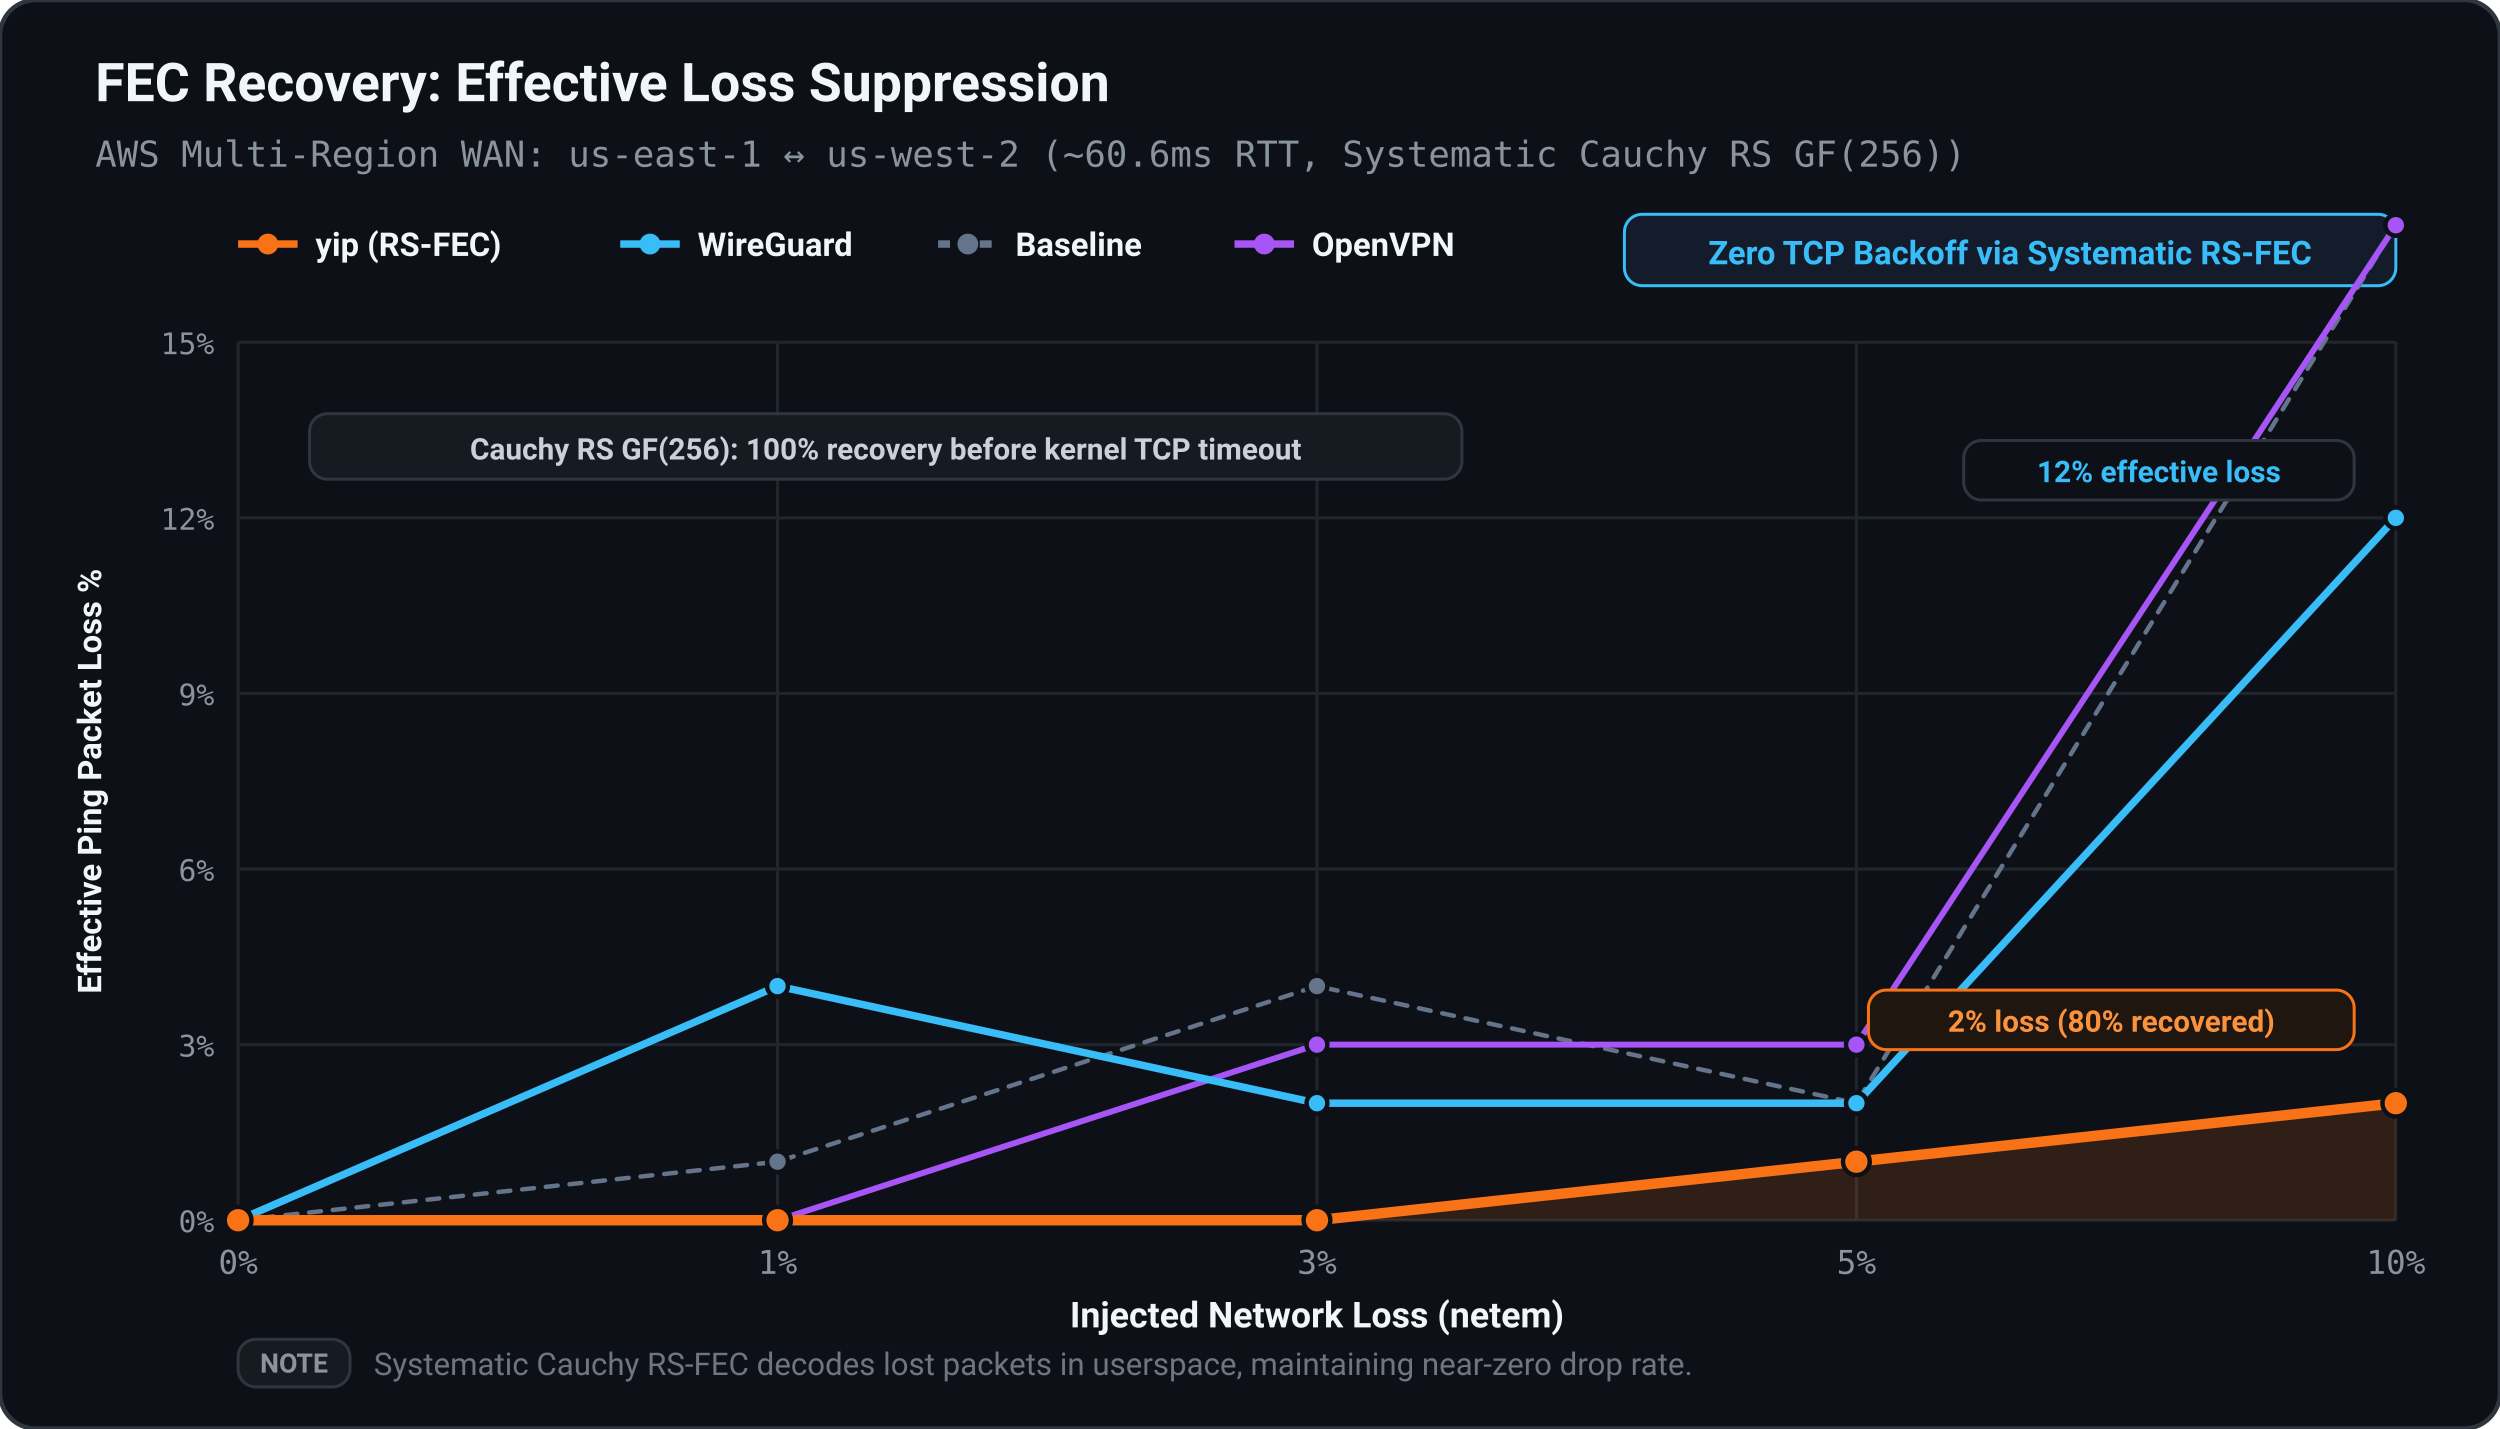
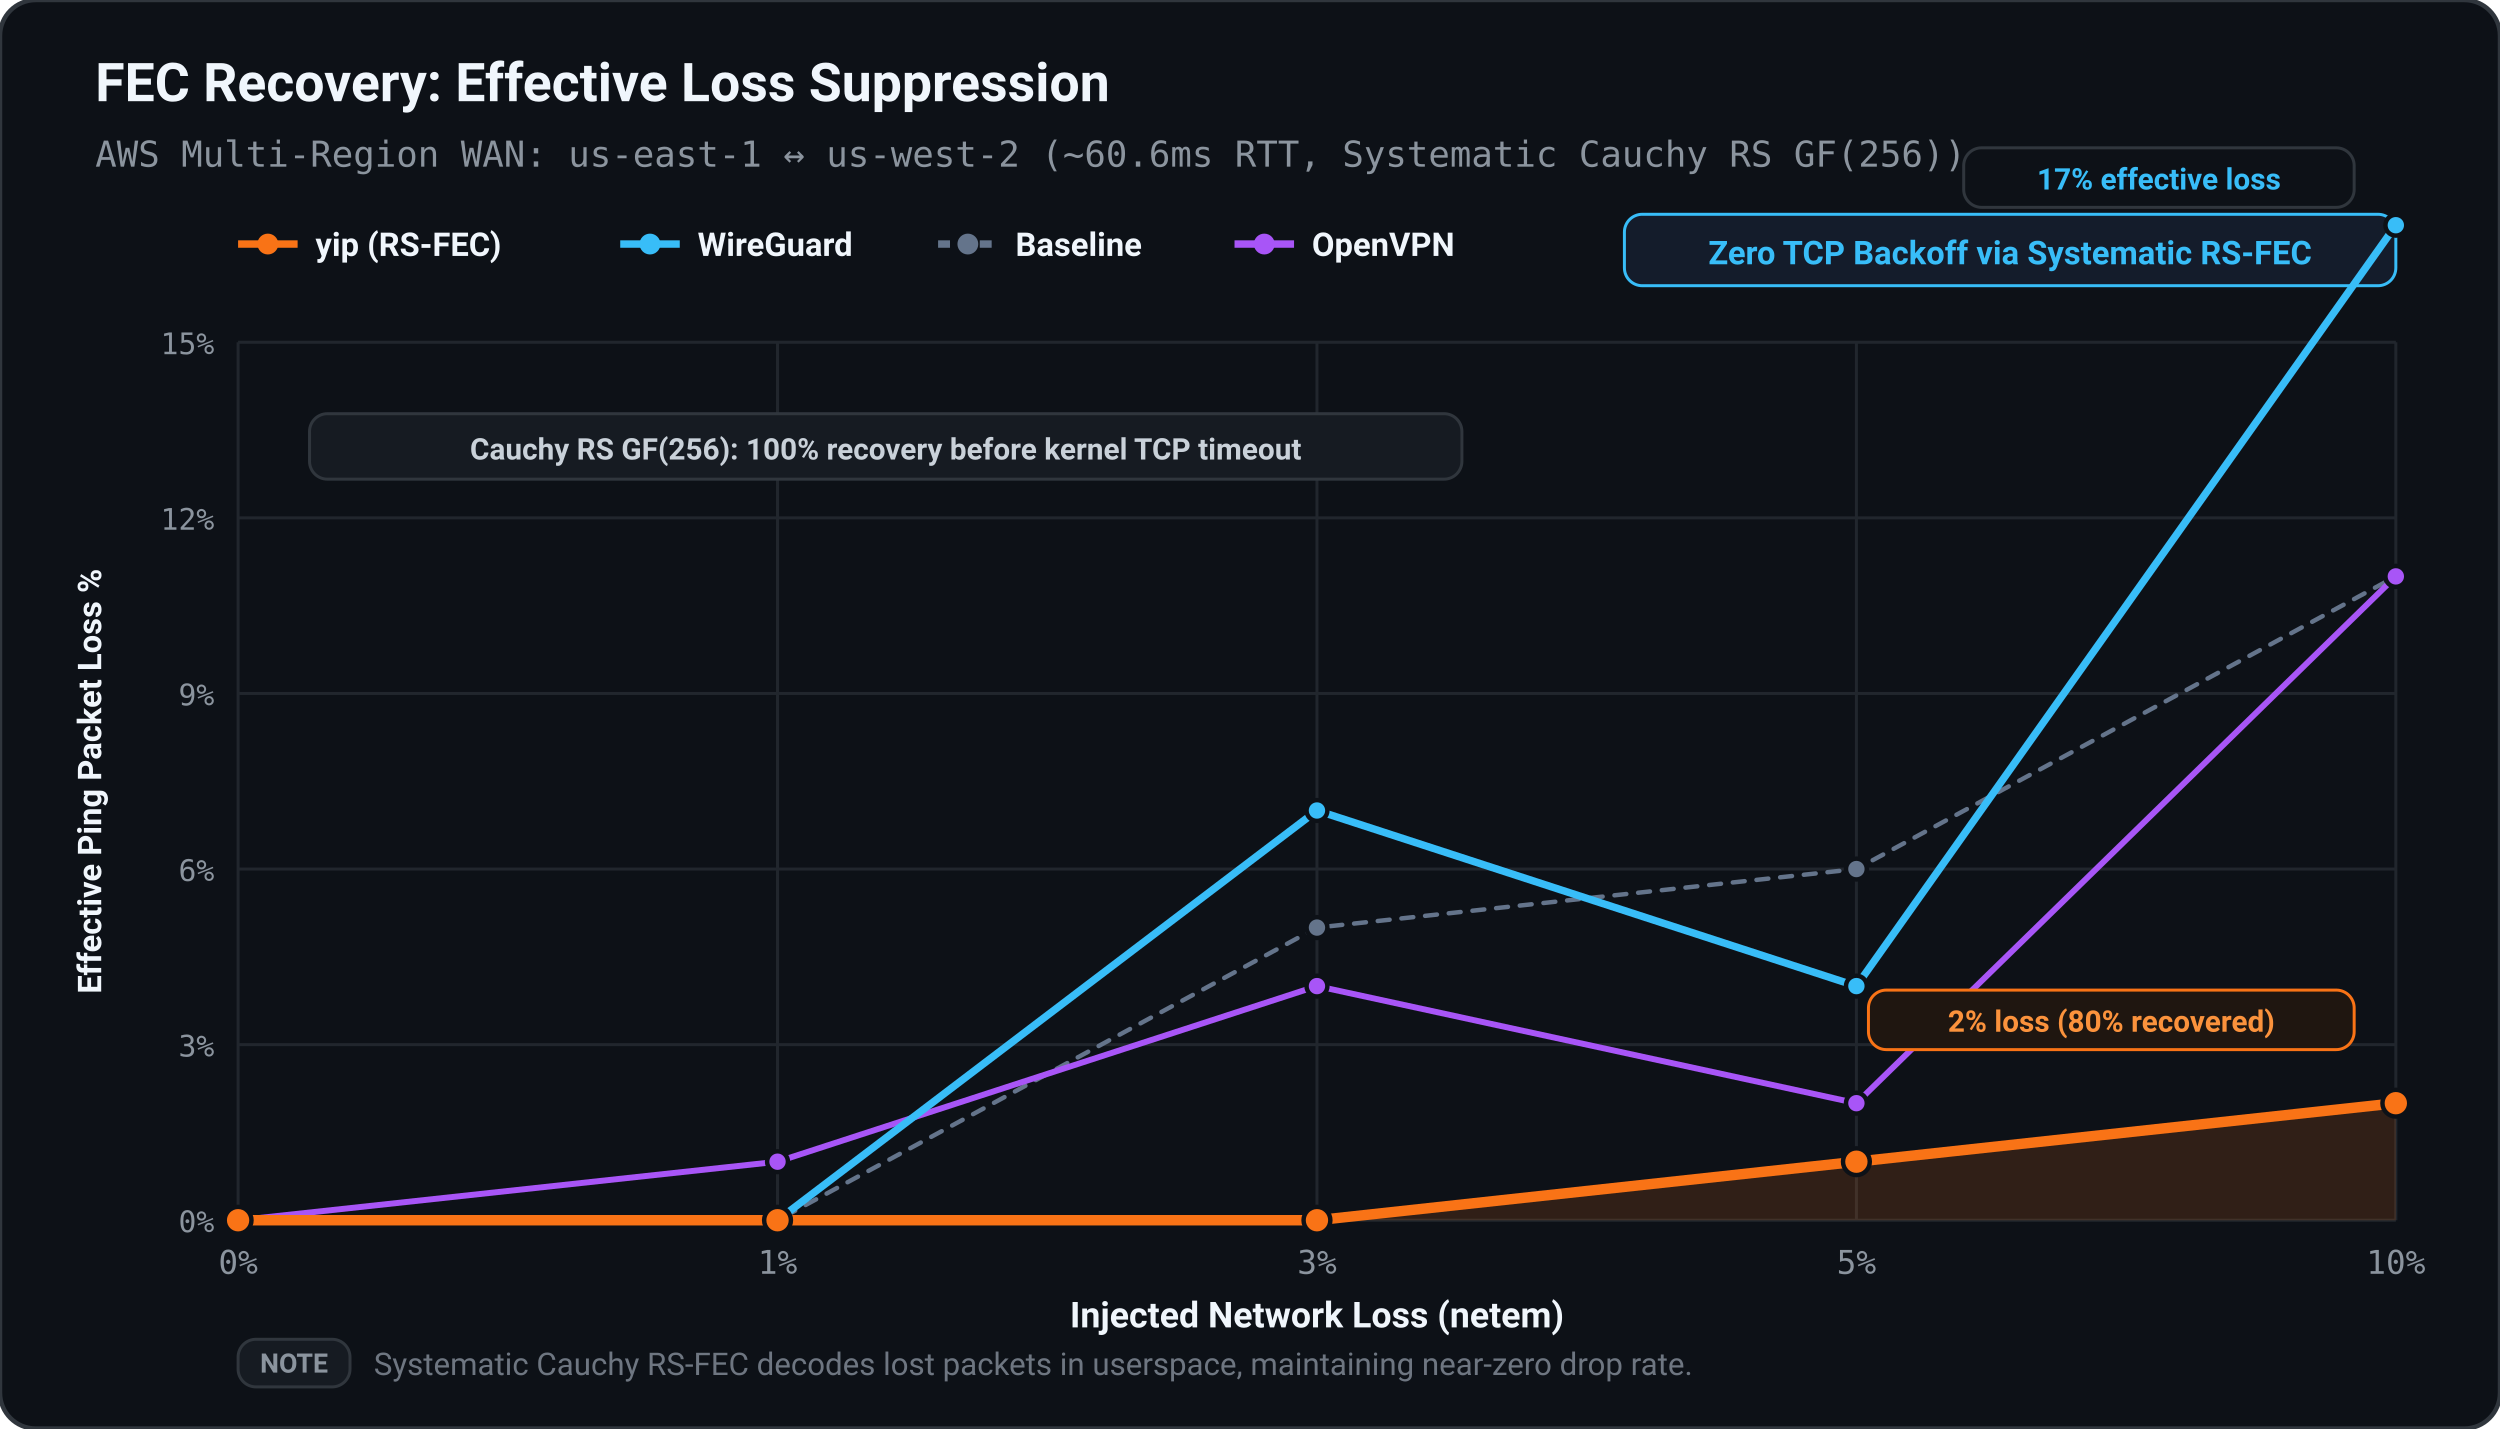
<svg xmlns="http://www.w3.org/2000/svg" viewBox="0 0 840 480" width="100%" height="100%">
  <defs>
    <style>
      text { text-rendering: geometricPrecision; }
    </style>
  </defs>
  <rect width="100%" height="100%" rx="12" fill="#0d1117" stroke="#30363d" stroke-width="1.5" />
  <text x="32.00" y="34.00" fill="#f0f6fc" font-size="18" font-family="ui-sans-serif, -apple-system, BlinkMacSystemFont, 'Segoe UI', Roboto, sans-serif" font-weight="bold" text-anchor="start">FEC Recovery: Effective Loss Suppression</text>
  <text x="32.00" y="56.00" fill="#8b949e" font-size="12" font-family="ui-monospace, SFMono-Regular, Menlo, monospace" font-weight="normal" text-anchor="start">AWS Multi-Region WAN: us-east-1 ↔ us-west-2 (~60.6ms RTT, Systematic Cauchy RS GF(256))</text>
  <line x1="80.00" y1="82.00" x2="100.00" y2="82.00" stroke="#f97316" stroke-width="2.50" />
  <circle cx="90.00" cy="82.00" r="3.50" fill="#f97316" />
  <text x="106.00" y="86.00" fill="#f0f6fc" font-size="11" font-family="ui-sans-serif, -apple-system, BlinkMacSystemFont, 'Segoe UI', Roboto, sans-serif" font-weight="600" text-anchor="start">yip (RS-FEC)</text>
  <line x1="208.40" y1="82.00" x2="228.40" y2="82.00" stroke="#38bdf8" stroke-width="2.50" />
  <circle cx="218.40" cy="82.00" r="3.50" fill="#38bdf8" />
  <text x="234.40" y="86.00" fill="#f0f6fc" font-size="11" font-family="ui-sans-serif, -apple-system, BlinkMacSystemFont, 'Segoe UI', Roboto, sans-serif" font-weight="600" text-anchor="start">WireGuard</text>
  <line x1="315.20" y1="82.00" x2="335.20" y2="82.00" stroke="#64748b" stroke-width="2.50" stroke-dasharray="4,3" />
  <circle cx="325.20" cy="82.00" r="3.50" fill="#64748b" />
  <text x="341.20" y="86.00" fill="#f0f6fc" font-size="11" font-family="ui-sans-serif, -apple-system, BlinkMacSystemFont, 'Segoe UI', Roboto, sans-serif" font-weight="600" text-anchor="start">Baseline</text>
  <line x1="414.80" y1="82.00" x2="434.80" y2="82.00" stroke="#a855f7" stroke-width="2.50" />
  <circle cx="424.80" cy="82.00" r="3.50" fill="#a855f7" />
  <text x="440.80" y="86.00" fill="#f0f6fc" font-size="11" font-family="ui-sans-serif, -apple-system, BlinkMacSystemFont, 'Segoe UI', Roboto, sans-serif" font-weight="600" text-anchor="start">OpenVPN</text>
  <rect x="545.80" y="72.00" width="259.20" height="24.00" fill="#141c2b" rx="6.00" stroke="#38bdf8" stroke-width="1.00" />
  <text x="675.40" y="88.80" fill="#38bdf8" font-size="11" font-family="ui-sans-serif, -apple-system, BlinkMacSystemFont, 'Segoe UI', Roboto, sans-serif" font-weight="bold" text-anchor="middle">Zero TCP Backoff via Systematic RS-FEC</text>
  <line x1="80.00" y1="410.00" x2="805.00" y2="410.00" stroke="#21262d" stroke-width="1.00" />
  <text x="72.00" y="414.00" fill="#8b949e" font-size="10" font-family="ui-monospace, SFMono-Regular, Menlo, monospace" font-weight="normal" text-anchor="end">0%</text>
  <line x1="80.00" y1="351.00" x2="805.00" y2="351.00" stroke="#21262d" stroke-width="1.00" />
  <text x="72.00" y="355.00" fill="#8b949e" font-size="10" font-family="ui-monospace, SFMono-Regular, Menlo, monospace" font-weight="normal" text-anchor="end">3%</text>
  <line x1="80.00" y1="292.00" x2="805.00" y2="292.00" stroke="#21262d" stroke-width="1.00" />
  <text x="72.00" y="296.00" fill="#8b949e" font-size="10" font-family="ui-monospace, SFMono-Regular, Menlo, monospace" font-weight="normal" text-anchor="end">6%</text>
  <line x1="80.00" y1="233.00" x2="805.00" y2="233.00" stroke="#21262d" stroke-width="1.00" />
  <text x="72.00" y="237.00" fill="#8b949e" font-size="10" font-family="ui-monospace, SFMono-Regular, Menlo, monospace" font-weight="normal" text-anchor="end">9%</text>
  <line x1="80.00" y1="174.00" x2="805.00" y2="174.00" stroke="#21262d" stroke-width="1.00" />
  <text x="72.00" y="178.00" fill="#8b949e" font-size="10" font-family="ui-monospace, SFMono-Regular, Menlo, monospace" font-weight="normal" text-anchor="end">12%</text>
  <line x1="80.00" y1="115.00" x2="805.00" y2="115.00" stroke="#21262d" stroke-width="1.00" />
  <text x="72.00" y="119.00" fill="#8b949e" font-size="10" font-family="ui-monospace, SFMono-Regular, Menlo, monospace" font-weight="normal" text-anchor="end">15%</text>
  <line x1="80.00" y1="115.00" x2="80.00" y2="410.00" stroke="#21262d" stroke-width="1.00" />
  <text x="80.00" y="428.00" fill="#8b949e" font-size="11" font-family="ui-monospace, SFMono-Regular, Menlo, monospace" font-weight="normal" text-anchor="middle">0%</text>
  <line x1="261.25" y1="115.00" x2="261.25" y2="410.00" stroke="#21262d" stroke-width="1.00" />
  <text x="261.25" y="428.00" fill="#8b949e" font-size="11" font-family="ui-monospace, SFMono-Regular, Menlo, monospace" font-weight="normal" text-anchor="middle">1%</text>
  <line x1="442.50" y1="115.00" x2="442.50" y2="410.00" stroke="#21262d" stroke-width="1.00" />
  <text x="442.50" y="428.00" fill="#8b949e" font-size="11" font-family="ui-monospace, SFMono-Regular, Menlo, monospace" font-weight="normal" text-anchor="middle">3%</text>
  <line x1="623.75" y1="115.00" x2="623.75" y2="410.00" stroke="#21262d" stroke-width="1.00" />
  <text x="623.75" y="428.00" fill="#8b949e" font-size="11" font-family="ui-monospace, SFMono-Regular, Menlo, monospace" font-weight="normal" text-anchor="middle">5%</text>
  <line x1="805.00" y1="115.00" x2="805.00" y2="410.00" stroke="#21262d" stroke-width="1.00" />
  <text x="805.00" y="428.00" fill="#8b949e" font-size="11" font-family="ui-monospace, SFMono-Regular, Menlo, monospace" font-weight="normal" text-anchor="middle">10%</text>
  <text x="442.50" y="446.00" fill="#f0f6fc" font-size="12" font-family="ui-sans-serif, -apple-system, BlinkMacSystemFont, 'Segoe UI', Roboto, sans-serif" font-weight="600" text-anchor="middle">Injected Network Loss (netem)</text>
  <text x="34.00" y="262.50" fill="#f0f6fc" font-size="11" font-family="ui-sans-serif, -apple-system, BlinkMacSystemFont, 'Segoe UI', Roboto, sans-serif" font-weight="600" text-anchor="middle" transform="rotate(-90 34.00 262.50)">Effective Ping Packet Loss %</text>
  <polygon points="80.00,410.00 80.00,410.00 261.25,410.00 442.50,410.00 623.75,390.33 805.00,370.67 805.00,410.00" fill="#f97316" stroke="none" opacity="0.15" />
-   <polyline points="80.00,410.00 261.25,390.33 442.50,331.33 623.75,370.67 805.00,75.67" fill="none" stroke="#64748b" stroke-width="1.50" stroke-linecap="round" stroke-linejoin="round" stroke-dasharray="4,4" />
+   <polyline points="80.00,410.00 261.25,410.00 442.50,311.67 623.75,292.00 805.00,193.67" fill="none" stroke="#64748b" stroke-width="1.50" stroke-linecap="round" stroke-linejoin="round" stroke-dasharray="4,4" />
  <circle cx="80.00" cy="410.00" r="3.50" fill="#64748b" stroke="#0d1117" stroke-width="1.50" />
-   <circle cx="261.25" cy="390.33" r="3.50" fill="#64748b" stroke="#0d1117" stroke-width="1.50" />
-   <circle cx="442.50" cy="331.33" r="3.50" fill="#64748b" stroke="#0d1117" stroke-width="1.50" />
-   <circle cx="623.75" cy="370.67" r="3.50" fill="#64748b" stroke="#0d1117" stroke-width="1.50" />
-   <circle cx="805.00" cy="75.67" r="3.50" fill="#64748b" stroke="#0d1117" stroke-width="1.50" />
-   <polyline points="80.00,410.00 261.25,410.00 442.50,351.00 623.75,351.00 805.00,75.67" fill="none" stroke="#a855f7" stroke-width="2.00" stroke-linecap="round" stroke-linejoin="round" />
+   <circle cx="261.25" cy="410.00" r="3.50" fill="#64748b" stroke="#0d1117" stroke-width="1.50" />
+   <circle cx="442.50" cy="311.67" r="3.50" fill="#64748b" stroke="#0d1117" stroke-width="1.50" />
+   <circle cx="623.75" cy="292.00" r="3.50" fill="#64748b" stroke="#0d1117" stroke-width="1.50" />
+   <circle cx="805.00" cy="193.67" r="3.50" fill="#64748b" stroke="#0d1117" stroke-width="1.50" />
+   <polyline points="80.00,410.00 261.25,390.33 442.50,331.33 623.75,370.67 805.00,193.67" fill="none" stroke="#a855f7" stroke-width="2.00" stroke-linecap="round" stroke-linejoin="round" />
  <circle cx="80.00" cy="410.00" r="3.50" fill="#a855f7" stroke="#0d1117" stroke-width="1.50" />
-   <circle cx="261.25" cy="410.00" r="3.50" fill="#a855f7" stroke="#0d1117" stroke-width="1.50" />
-   <circle cx="442.50" cy="351.00" r="3.50" fill="#a855f7" stroke="#0d1117" stroke-width="1.50" />
-   <circle cx="623.75" cy="351.00" r="3.50" fill="#a855f7" stroke="#0d1117" stroke-width="1.50" />
-   <circle cx="805.00" cy="75.67" r="3.50" fill="#a855f7" stroke="#0d1117" stroke-width="1.50" />
-   <polyline points="80.00,410.00 261.25,331.33 442.50,370.67 623.75,370.67 805.00,174.00" fill="none" stroke="#38bdf8" stroke-width="2.50" stroke-linecap="round" stroke-linejoin="round" />
+   <circle cx="261.25" cy="390.33" r="3.50" fill="#a855f7" stroke="#0d1117" stroke-width="1.50" />
+   <circle cx="442.50" cy="331.33" r="3.50" fill="#a855f7" stroke="#0d1117" stroke-width="1.50" />
+   <circle cx="623.75" cy="370.67" r="3.50" fill="#a855f7" stroke="#0d1117" stroke-width="1.50" />
+   <circle cx="805.00" cy="193.67" r="3.50" fill="#a855f7" stroke="#0d1117" stroke-width="1.50" />
+   <polyline points="80.00,410.00 261.25,410.00 442.50,272.33 623.75,331.33 805.00,75.67" fill="none" stroke="#38bdf8" stroke-width="2.50" stroke-linecap="round" stroke-linejoin="round" />
  <circle cx="80.00" cy="410.00" r="3.50" fill="#38bdf8" stroke="#0d1117" stroke-width="1.50" />
-   <circle cx="261.25" cy="331.33" r="3.50" fill="#38bdf8" stroke="#0d1117" stroke-width="1.50" />
-   <circle cx="442.50" cy="370.67" r="3.50" fill="#38bdf8" stroke="#0d1117" stroke-width="1.50" />
-   <circle cx="623.75" cy="370.67" r="3.50" fill="#38bdf8" stroke="#0d1117" stroke-width="1.50" />
-   <circle cx="805.00" cy="174.00" r="3.50" fill="#38bdf8" stroke="#0d1117" stroke-width="1.50" />
+   <circle cx="261.25" cy="410.00" r="3.50" fill="#38bdf8" stroke="#0d1117" stroke-width="1.50" />
+   <circle cx="442.50" cy="272.33" r="3.50" fill="#38bdf8" stroke="#0d1117" stroke-width="1.50" />
+   <circle cx="623.75" cy="331.33" r="3.50" fill="#38bdf8" stroke="#0d1117" stroke-width="1.50" />
+   <circle cx="805.00" cy="75.67" r="3.50" fill="#38bdf8" stroke="#0d1117" stroke-width="1.50" />
  <polyline points="80.00,410.00 261.25,410.00 442.50,410.00 623.75,390.33 805.00,370.67" fill="none" stroke="#f97316" stroke-width="3.50" stroke-linecap="round" stroke-linejoin="round" />
  <circle cx="80.00" cy="410.00" r="4.50" fill="#f97316" stroke="#0d1117" stroke-width="1.50" />
  <circle cx="261.25" cy="410.00" r="4.50" fill="#f97316" stroke="#0d1117" stroke-width="1.50" />
  <circle cx="442.50" cy="410.00" r="4.50" fill="#f97316" stroke="#0d1117" stroke-width="1.50" />
  <circle cx="623.75" cy="390.33" r="4.50" fill="#f97316" stroke="#0d1117" stroke-width="1.50" />
  <circle cx="805.00" cy="370.67" r="4.50" fill="#f97316" stroke="#0d1117" stroke-width="1.50" />
-   <rect x="659.80" y="148.00" width="131.20" height="20.00" fill="#0d1117" rx="6.00" stroke="#30363d" stroke-width="1.00" />
-   <text x="725.40" y="162.00" fill="#38bdf8" font-size="10" font-family="ui-sans-serif, -apple-system, BlinkMacSystemFont, 'Segoe UI', Roboto, sans-serif" font-weight="bold" text-anchor="middle">12% effective loss</text>
+   <rect x="659.80" y="49.67" width="131.20" height="20.00" fill="#0d1117" rx="6.00" stroke="#30363d" stroke-width="1.00" />
+   <text x="725.40" y="63.67" fill="#38bdf8" font-size="10" font-family="ui-sans-serif, -apple-system, BlinkMacSystemFont, 'Segoe UI', Roboto, sans-serif" font-weight="bold" text-anchor="middle">17% effective loss</text>
  <rect x="627.80" y="332.67" width="163.20" height="20.00" fill="#1f1610" rx="6.00" stroke="#f97316" stroke-width="1.00" />
  <text x="709.40" y="346.67" fill="#fb923c" font-size="10" font-family="ui-sans-serif, -apple-system, BlinkMacSystemFont, 'Segoe UI', Roboto, sans-serif" font-weight="bold" text-anchor="middle">2% loss (80% recovered)</text>
  <rect x="104.00" y="139.00" width="387.20" height="22.00" fill="#161b22" rx="6.00" stroke="#30363d" stroke-width="1.00" />
  <text x="297.60" y="154.40" fill="#c9d1d9" font-size="10" font-family="ui-sans-serif, -apple-system, BlinkMacSystemFont, 'Segoe UI', Roboto, sans-serif" font-weight="bold" text-anchor="middle">Cauchy RS GF(256): 100% recovery before kernel TCP timeout</text>
  <rect x="80.00" y="450.00" width="37.60" height="16.00" fill="#161b22" rx="6.00" stroke="#30363d" stroke-width="1.00" />
  <text x="98.80" y="461.20" fill="#8b949e" font-size="9" font-family="ui-sans-serif, -apple-system, BlinkMacSystemFont, 'Segoe UI', Roboto, sans-serif" font-weight="bold" text-anchor="middle">NOTE</text>
  <text x="125.60" y="462.00" fill="#6e7681" font-size="10.5" font-family="ui-sans-serif, -apple-system, BlinkMacSystemFont, 'Segoe UI', Roboto, sans-serif" font-weight="normal" text-anchor="start">Systematic Cauchy RS-FEC decodes lost packets in userspace, maintaining near-zero drop rate.</text>
</svg>
